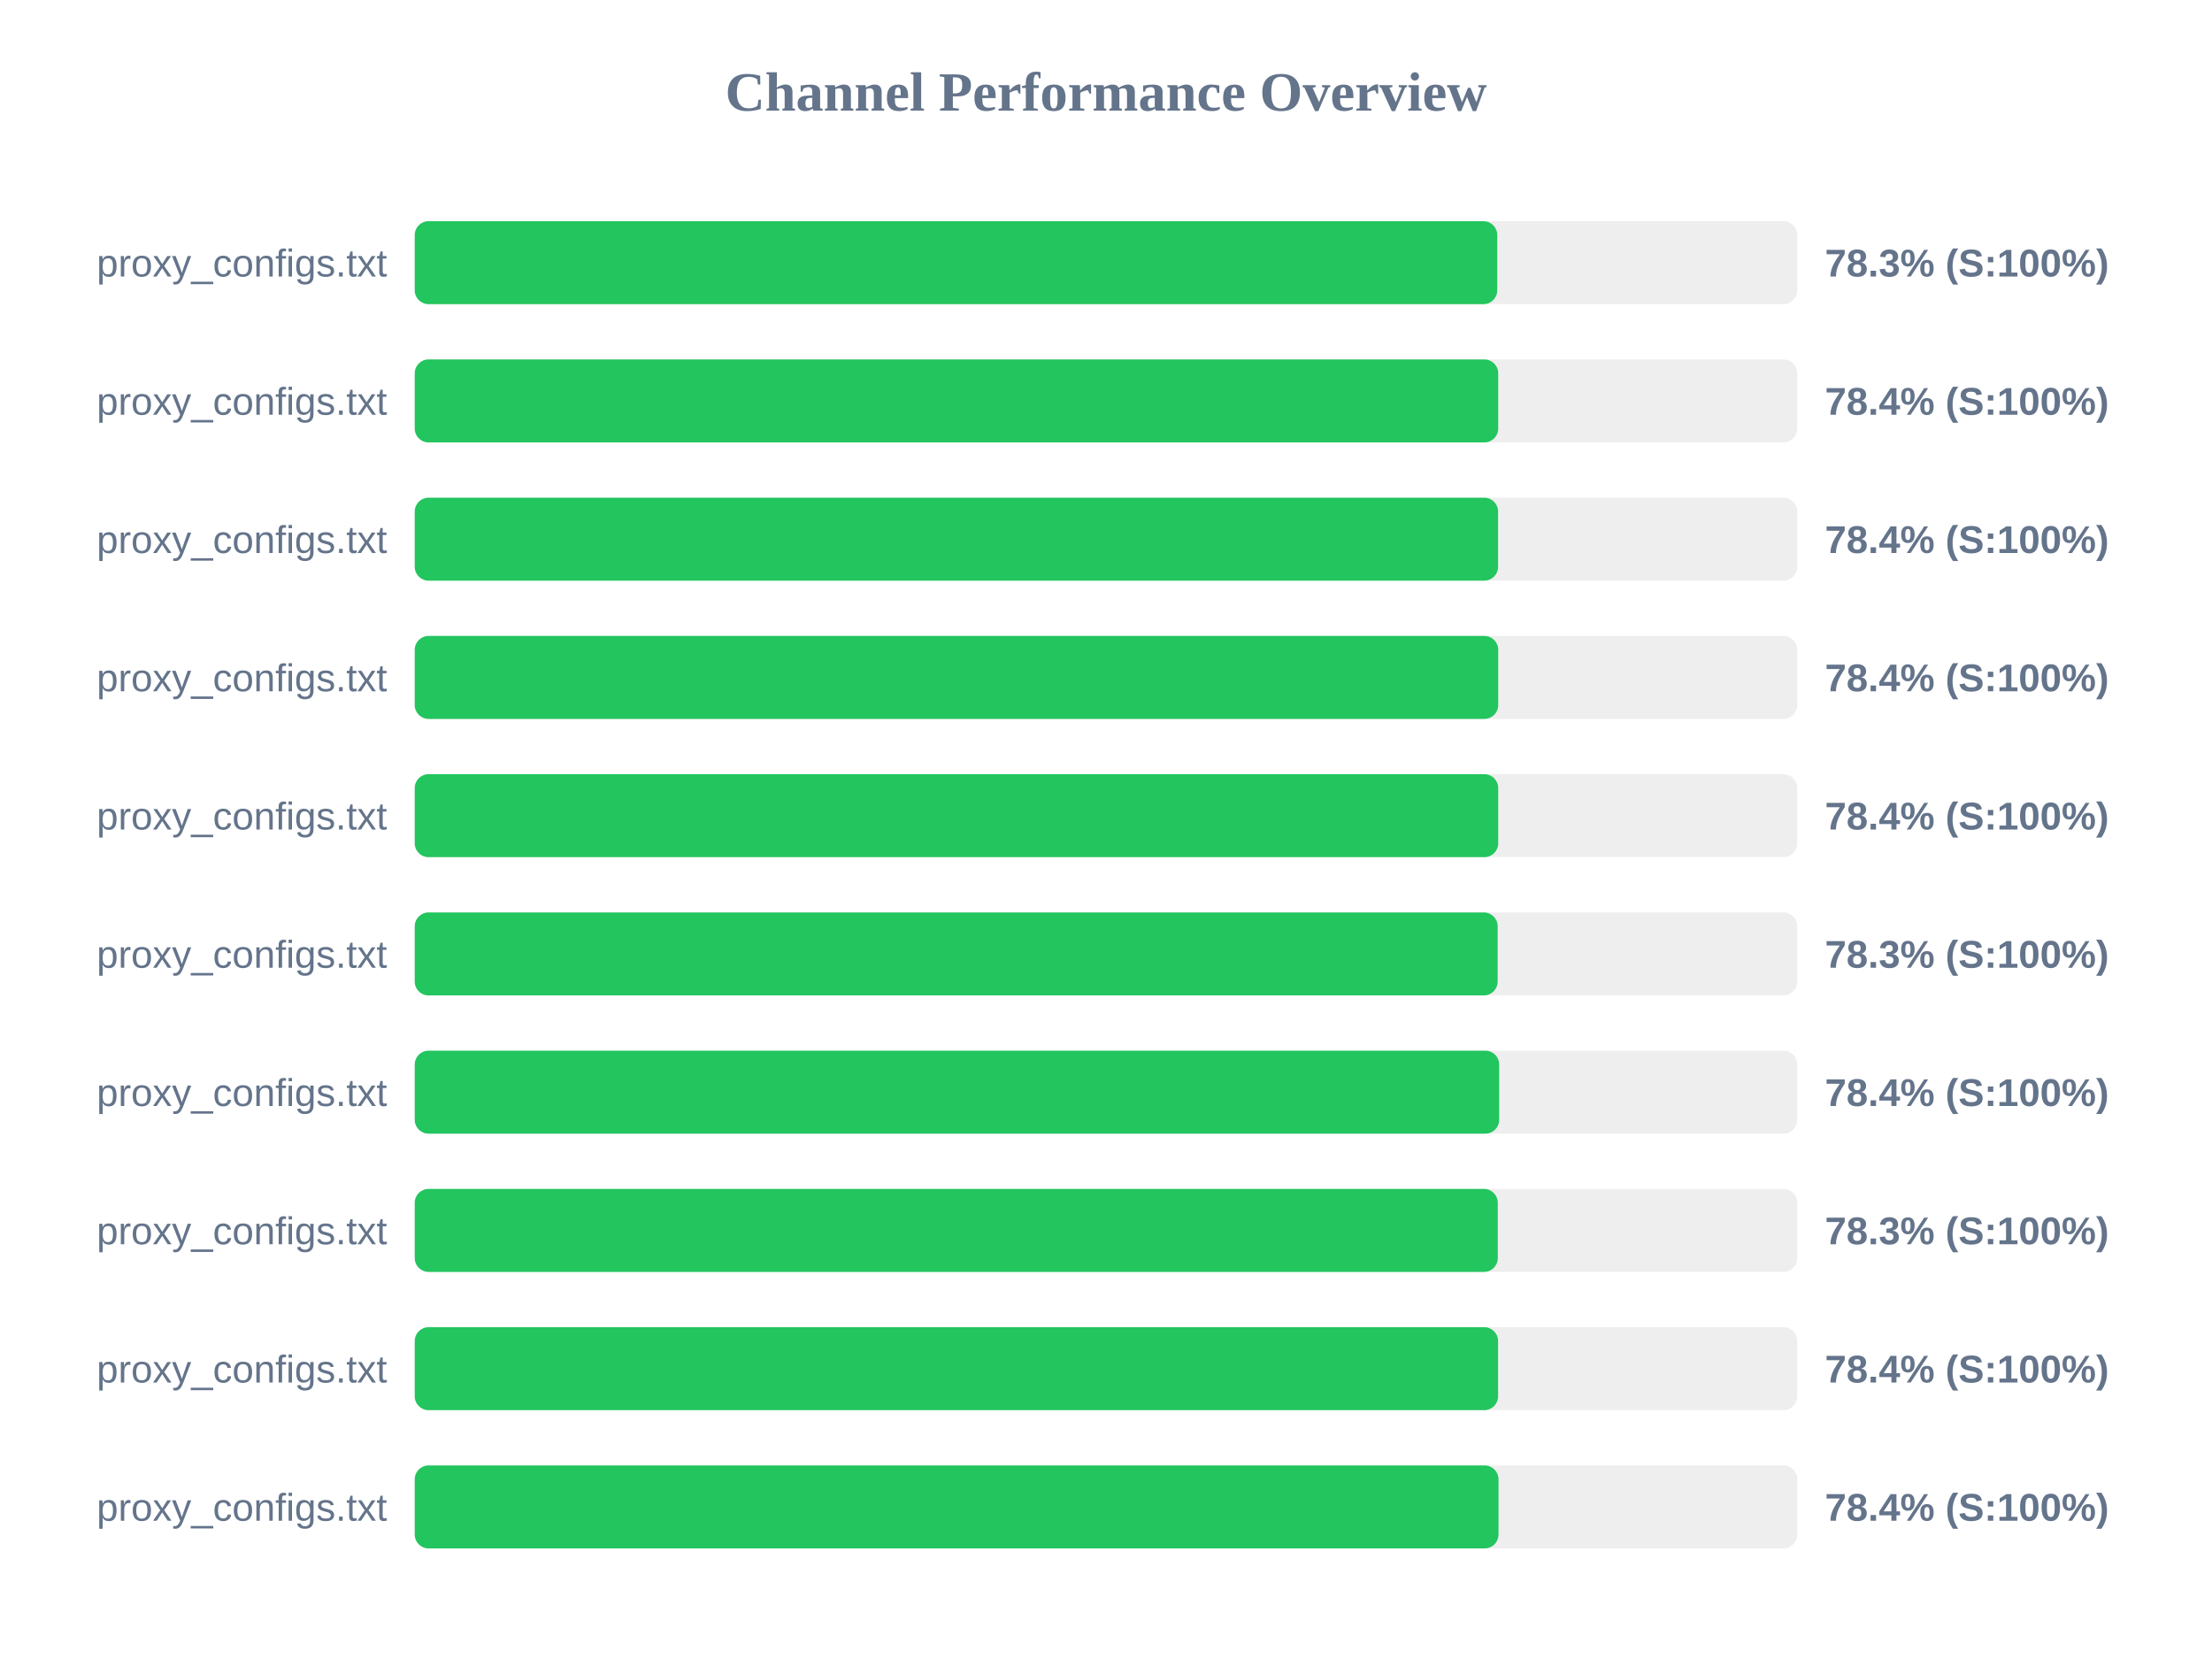
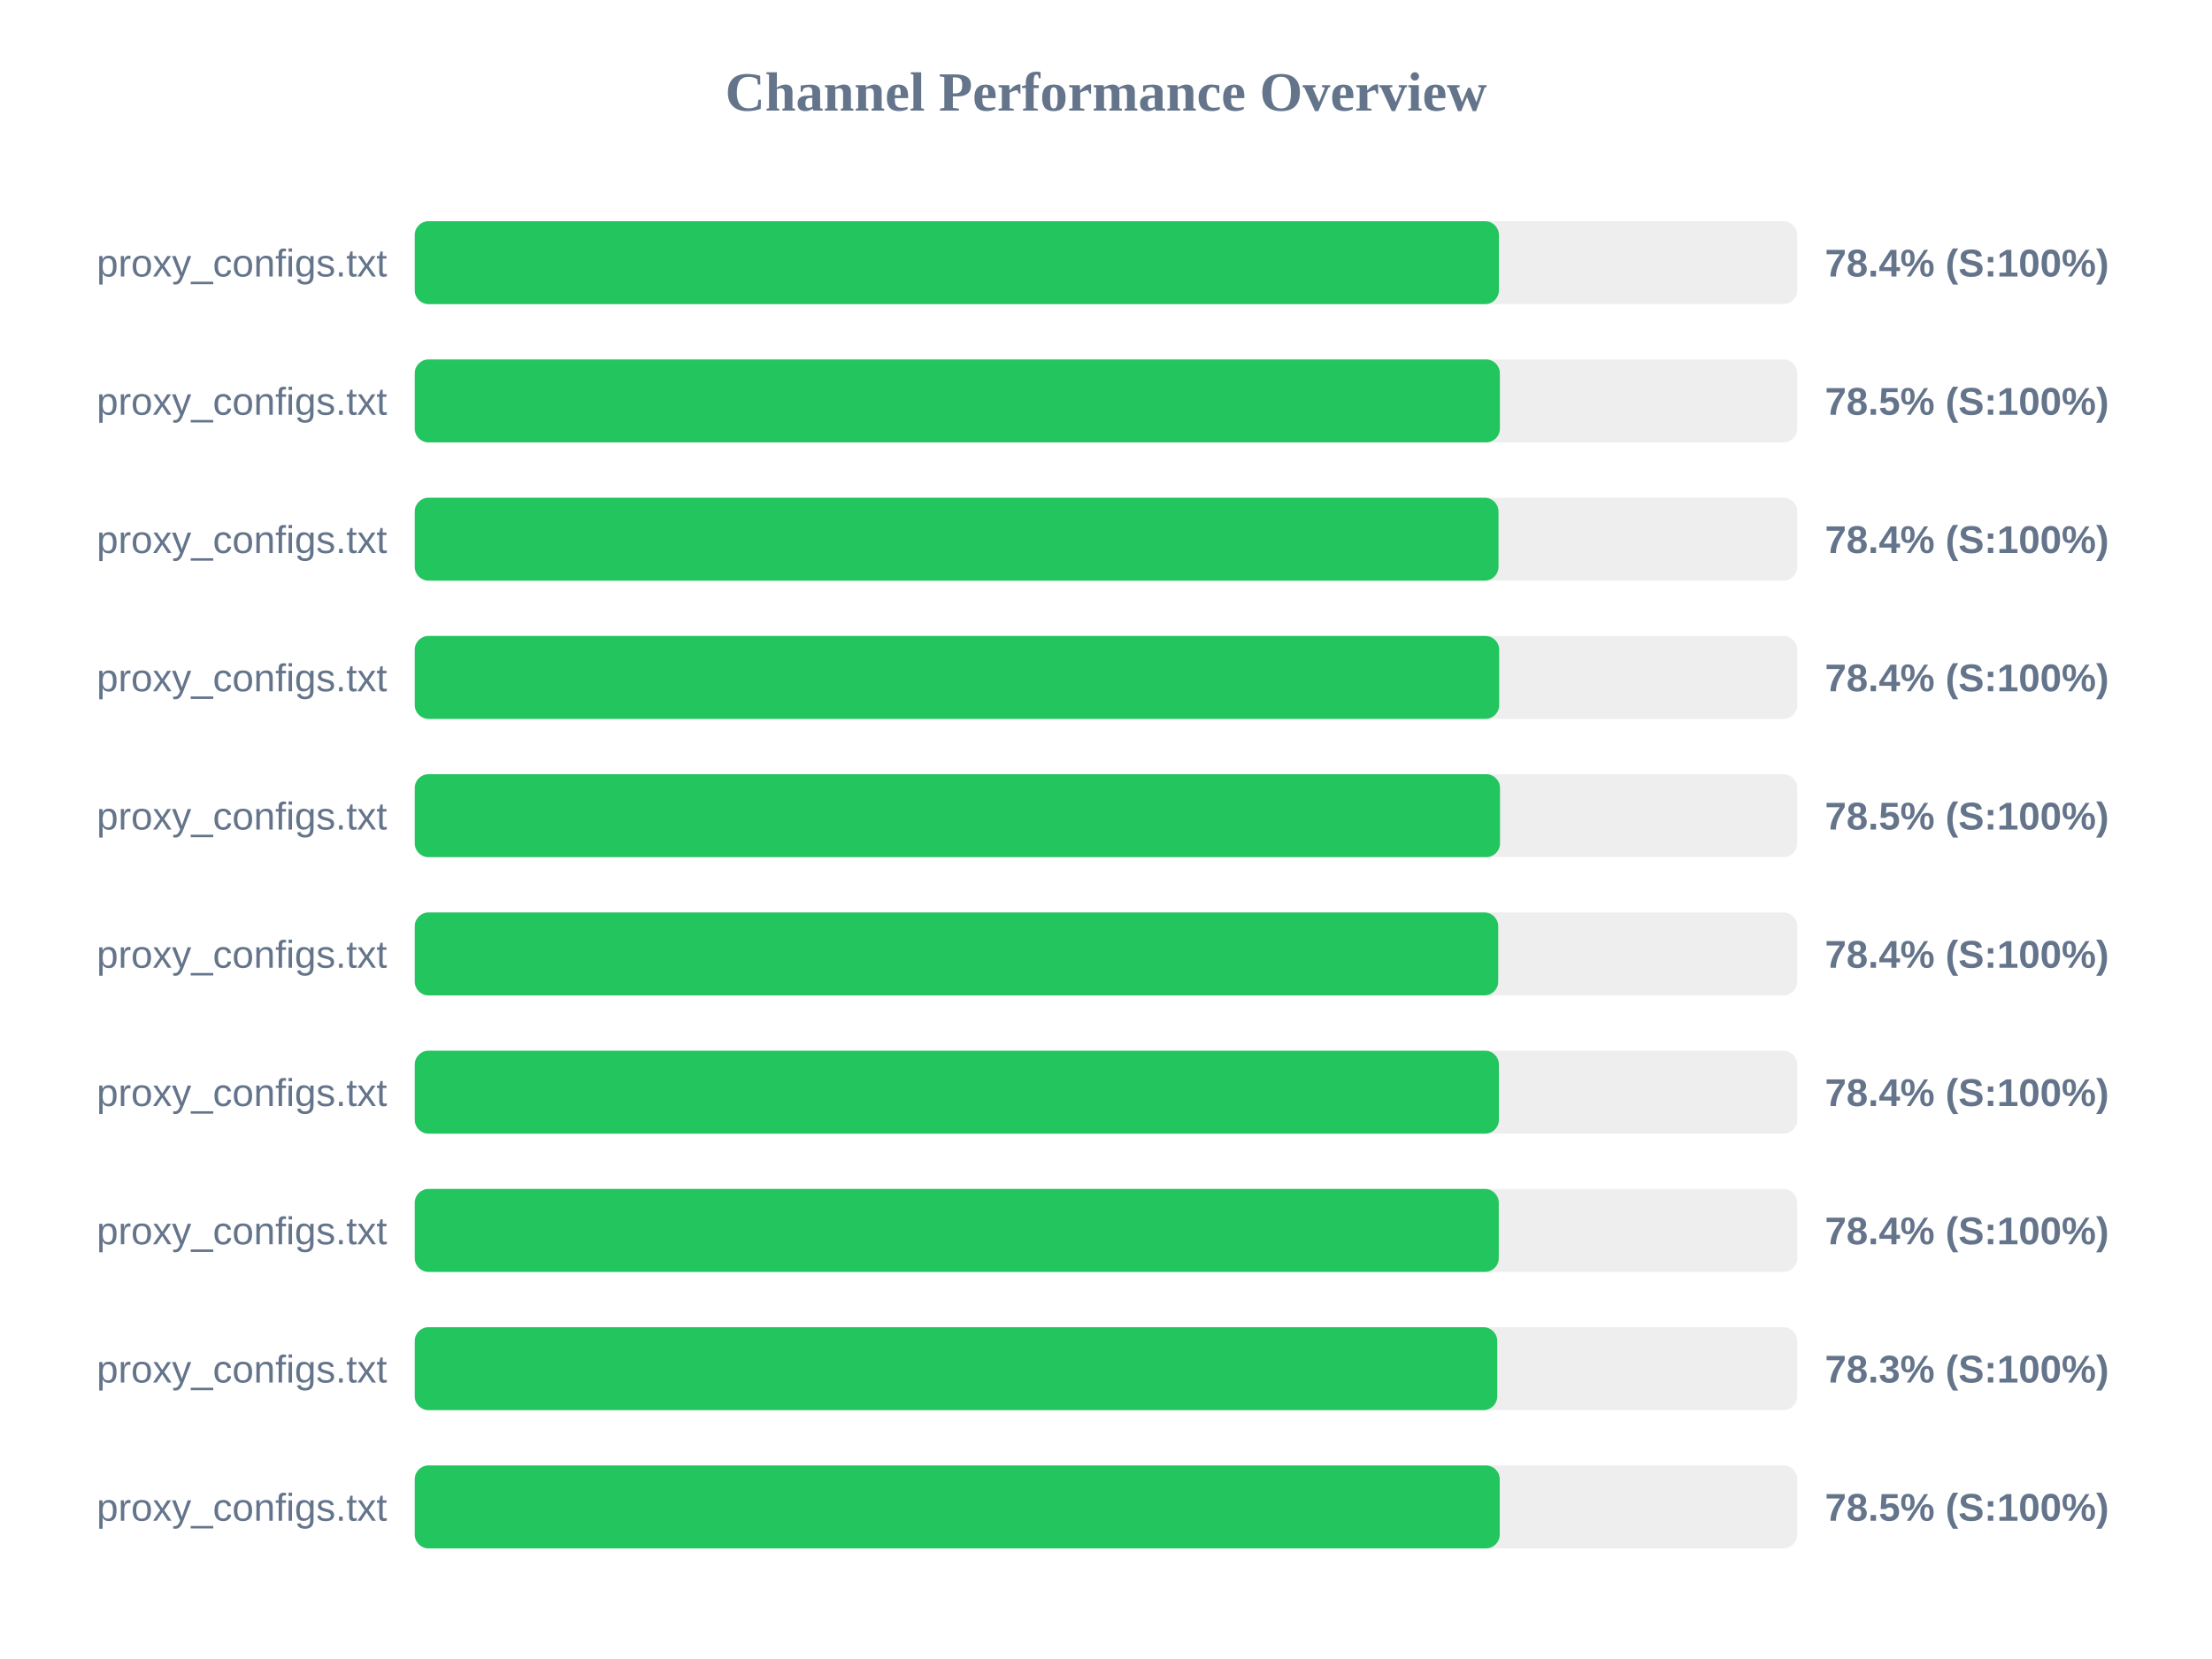
<svg xmlns="http://www.w3.org/2000/svg" width="800" height="600" version="1.1">
  <style>
        .row { font: 14px Arial; fill: #64748b; }
        .score { font: bold 14px Arial; fill: #64748b; }
    </style>
  <text x="400" y="40" text-anchor="middle" font-size="20px" font-weight="bold" fill="#64748b">Channel Performance Overview</text>
  <rect x="150" y="80" width="500" height="30" fill="#eee" rx="5" />
-   <rect x="150" y="80" width="391.5" height="30" fill="#22c55e" rx="5" />
+   <rect x="150" y="80" width="392.1" height="30" fill="#22c55e" rx="5" />
  <text x="140" y="100" text-anchor="end" class="row">proxy_configs.txt</text>
-   <text x="660" y="100" text-anchor="start" class="score">78.3% (S:100%)</text>
+   <text x="660" y="100" text-anchor="start" class="score">78.4% (S:100%)</text>
  <rect x="150" y="130" width="500" height="30" fill="#eee" rx="5" />
-   <rect x="150" y="130" width="391.85" height="30" fill="#22c55e" rx="5" />
+   <rect x="150" y="130" width="392.45" height="30" fill="#22c55e" rx="5" />
  <text x="140" y="150" text-anchor="end" class="row">proxy_configs.txt</text>
-   <text x="660" y="150" text-anchor="start" class="score">78.4% (S:100%)</text>
+   <text x="660" y="150" text-anchor="start" class="score">78.5% (S:100%)</text>
  <rect x="150" y="180" width="500" height="30" fill="#eee" rx="5" />
-   <rect x="150" y="180" width="391.8" height="30" fill="#22c55e" rx="5" />
+   <rect x="150" y="180" width="391.95" height="30" fill="#22c55e" rx="5" />
  <text x="140" y="200" text-anchor="end" class="row">proxy_configs.txt</text>
  <text x="660" y="200" text-anchor="start" class="score">78.4% (S:100%)</text>
  <rect x="150" y="230" width="500" height="30" fill="#eee" rx="5" />
-   <rect x="150" y="230" width="391.85" height="30" fill="#22c55e" rx="5" />
+   <rect x="150" y="230" width="392.2" height="30" fill="#22c55e" rx="5" />
  <text x="140" y="250" text-anchor="end" class="row">proxy_configs.txt</text>
  <text x="660" y="250" text-anchor="start" class="score">78.4% (S:100%)</text>
  <rect x="150" y="280" width="500" height="30" fill="#eee" rx="5" />
-   <rect x="150" y="280" width="391.85" height="30" fill="#22c55e" rx="5" />
+   <rect x="150" y="280" width="392.5" height="30" fill="#22c55e" rx="5" />
  <text x="140" y="300" text-anchor="end" class="row">proxy_configs.txt</text>
-   <text x="660" y="300" text-anchor="start" class="score">78.4% (S:100%)</text>
+   <text x="660" y="300" text-anchor="start" class="score">78.5% (S:100%)</text>
  <rect x="150" y="330" width="500" height="30" fill="#eee" rx="5" />
-   <rect x="150" y="330" width="391.65" height="30" fill="#22c55e" rx="5" />
+   <rect x="150" y="330" width="391.85" height="30" fill="#22c55e" rx="5" />
  <text x="140" y="350" text-anchor="end" class="row">proxy_configs.txt</text>
-   <text x="660" y="350" text-anchor="start" class="score">78.3% (S:100%)</text>
+   <text x="660" y="350" text-anchor="start" class="score">78.4% (S:100%)</text>
  <rect x="150" y="380" width="500" height="30" fill="#eee" rx="5" />
-   <rect x="150" y="380" width="392.2" height="30" fill="#22c55e" rx="5" />
+   <rect x="150" y="380" width="392.1" height="30" fill="#22c55e" rx="5" />
  <text x="140" y="400" text-anchor="end" class="row">proxy_configs.txt</text>
  <text x="660" y="400" text-anchor="start" class="score">78.4% (S:100%)</text>
  <rect x="150" y="430" width="500" height="30" fill="#eee" rx="5" />
-   <rect x="150" y="430" width="391.7" height="30" fill="#22c55e" rx="5" />
+   <rect x="150" y="430" width="392.05" height="30" fill="#22c55e" rx="5" />
  <text x="140" y="450" text-anchor="end" class="row">proxy_configs.txt</text>
-   <text x="660" y="450" text-anchor="start" class="score">78.3% (S:100%)</text>
+   <text x="660" y="450" text-anchor="start" class="score">78.4% (S:100%)</text>
  <rect x="150" y="480" width="500" height="30" fill="#eee" rx="5" />
-   <rect x="150" y="480" width="391.8" height="30" fill="#22c55e" rx="5" />
+   <rect x="150" y="480" width="391.5" height="30" fill="#22c55e" rx="5" />
  <text x="140" y="500" text-anchor="end" class="row">proxy_configs.txt</text>
-   <text x="660" y="500" text-anchor="start" class="score">78.4% (S:100%)</text>
+   <text x="660" y="500" text-anchor="start" class="score">78.3% (S:100%)</text>
  <rect x="150" y="530" width="500" height="30" fill="#eee" rx="5" />
-   <rect x="150" y="530" width="391.95" height="30" fill="#22c55e" rx="5" />
+   <rect x="150" y="530" width="392.4" height="30" fill="#22c55e" rx="5" />
  <text x="140" y="550" text-anchor="end" class="row">proxy_configs.txt</text>
-   <text x="660" y="550" text-anchor="start" class="score">78.4% (S:100%)</text>
+   <text x="660" y="550" text-anchor="start" class="score">78.5% (S:100%)</text>
</svg>
